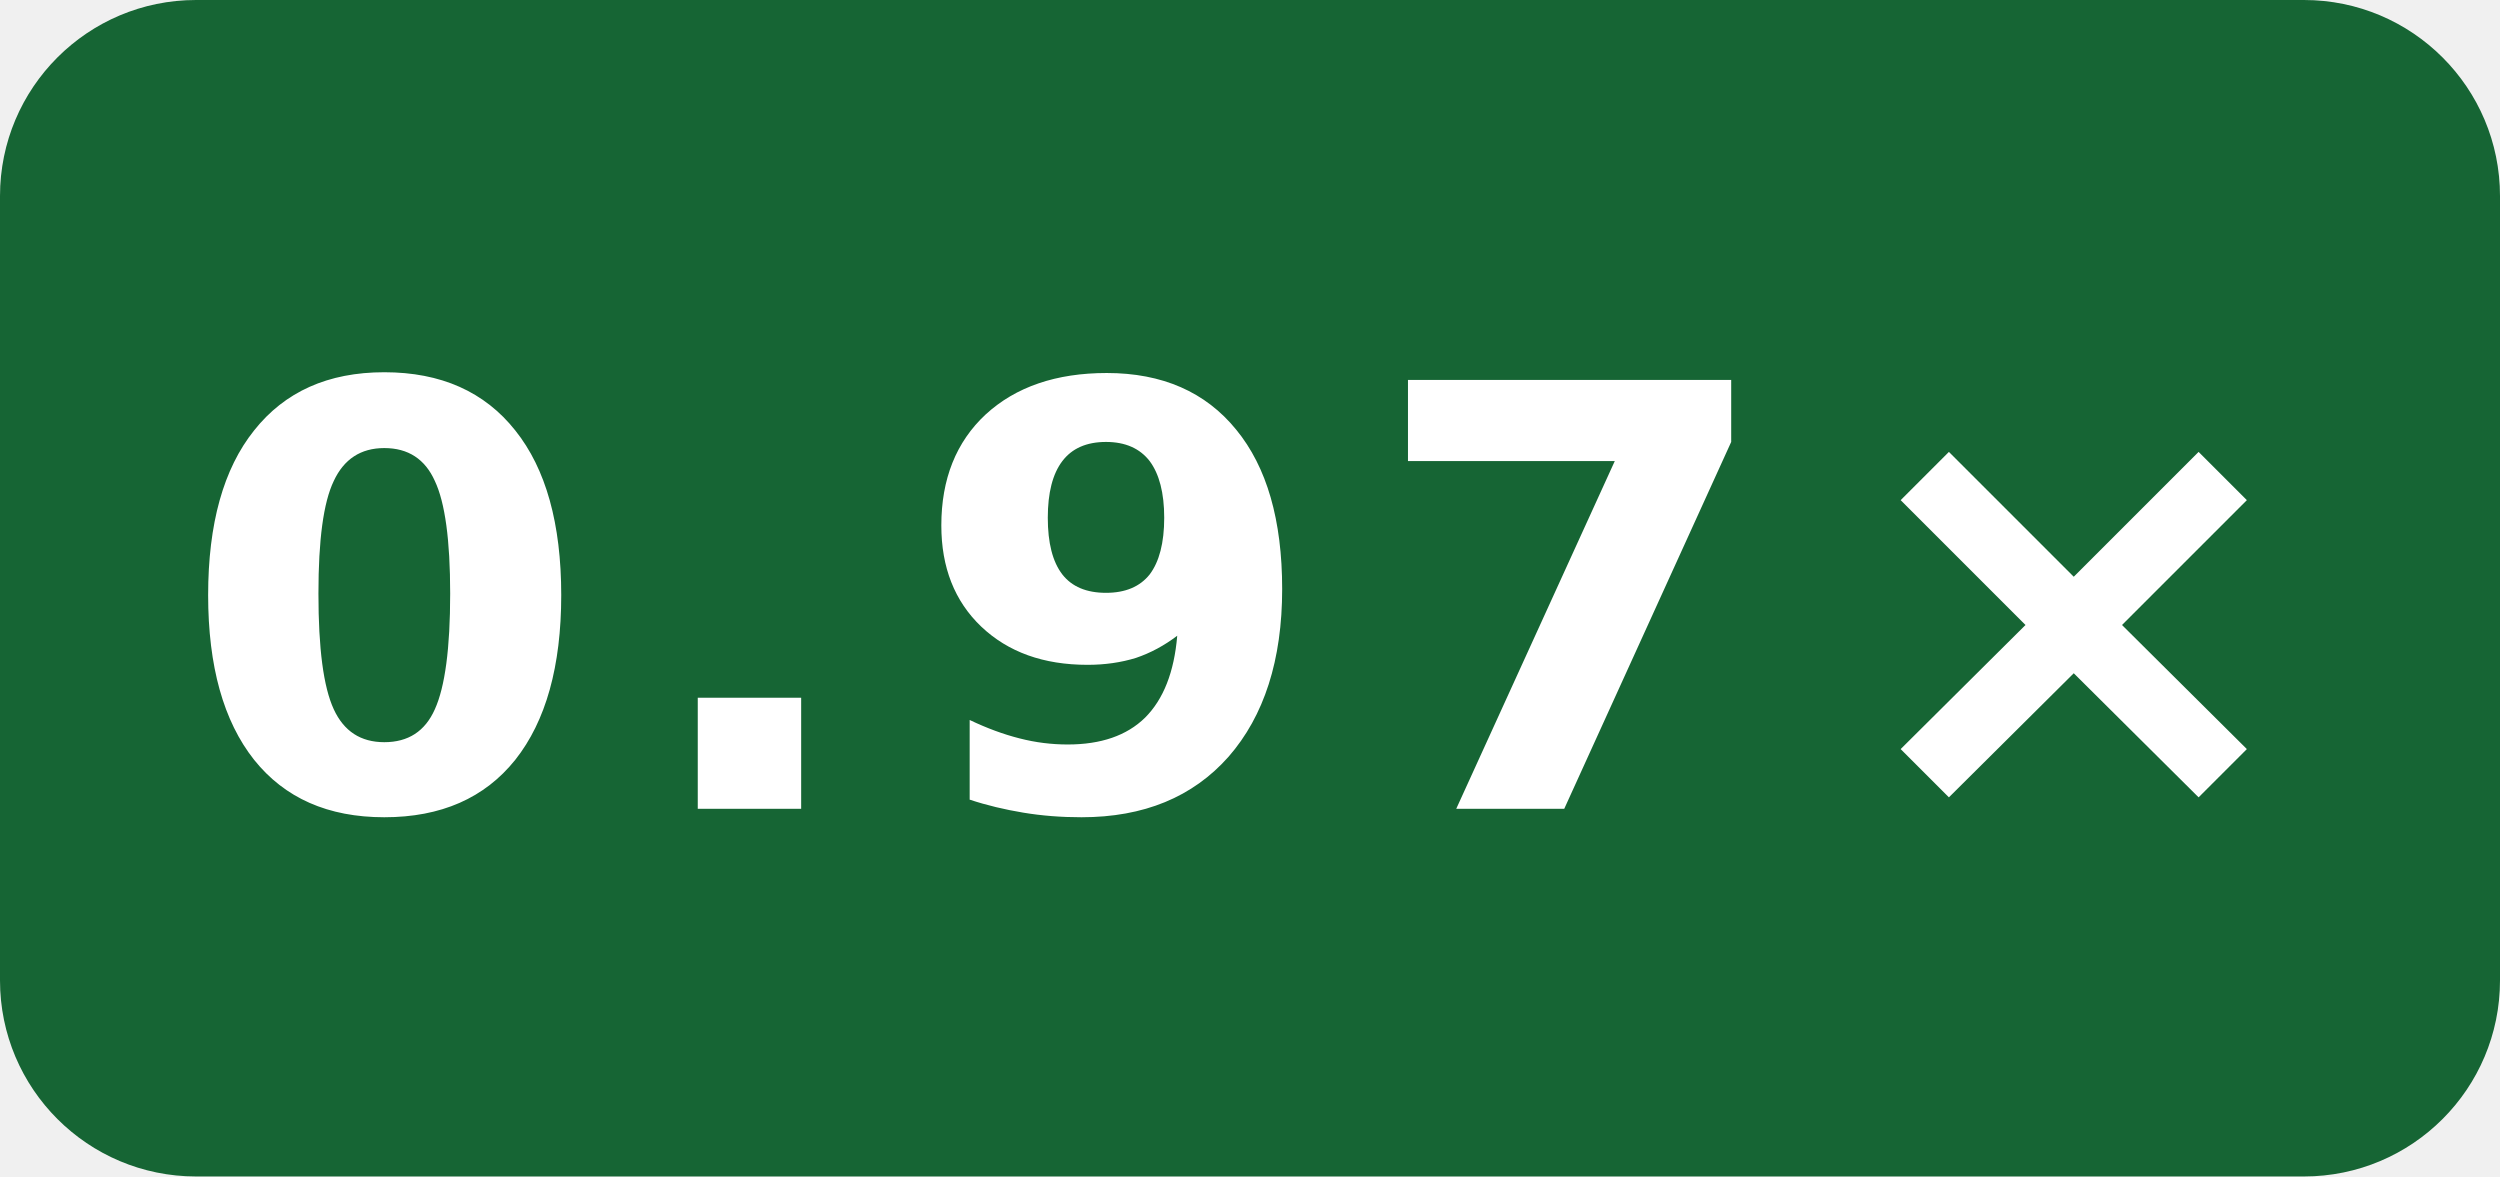
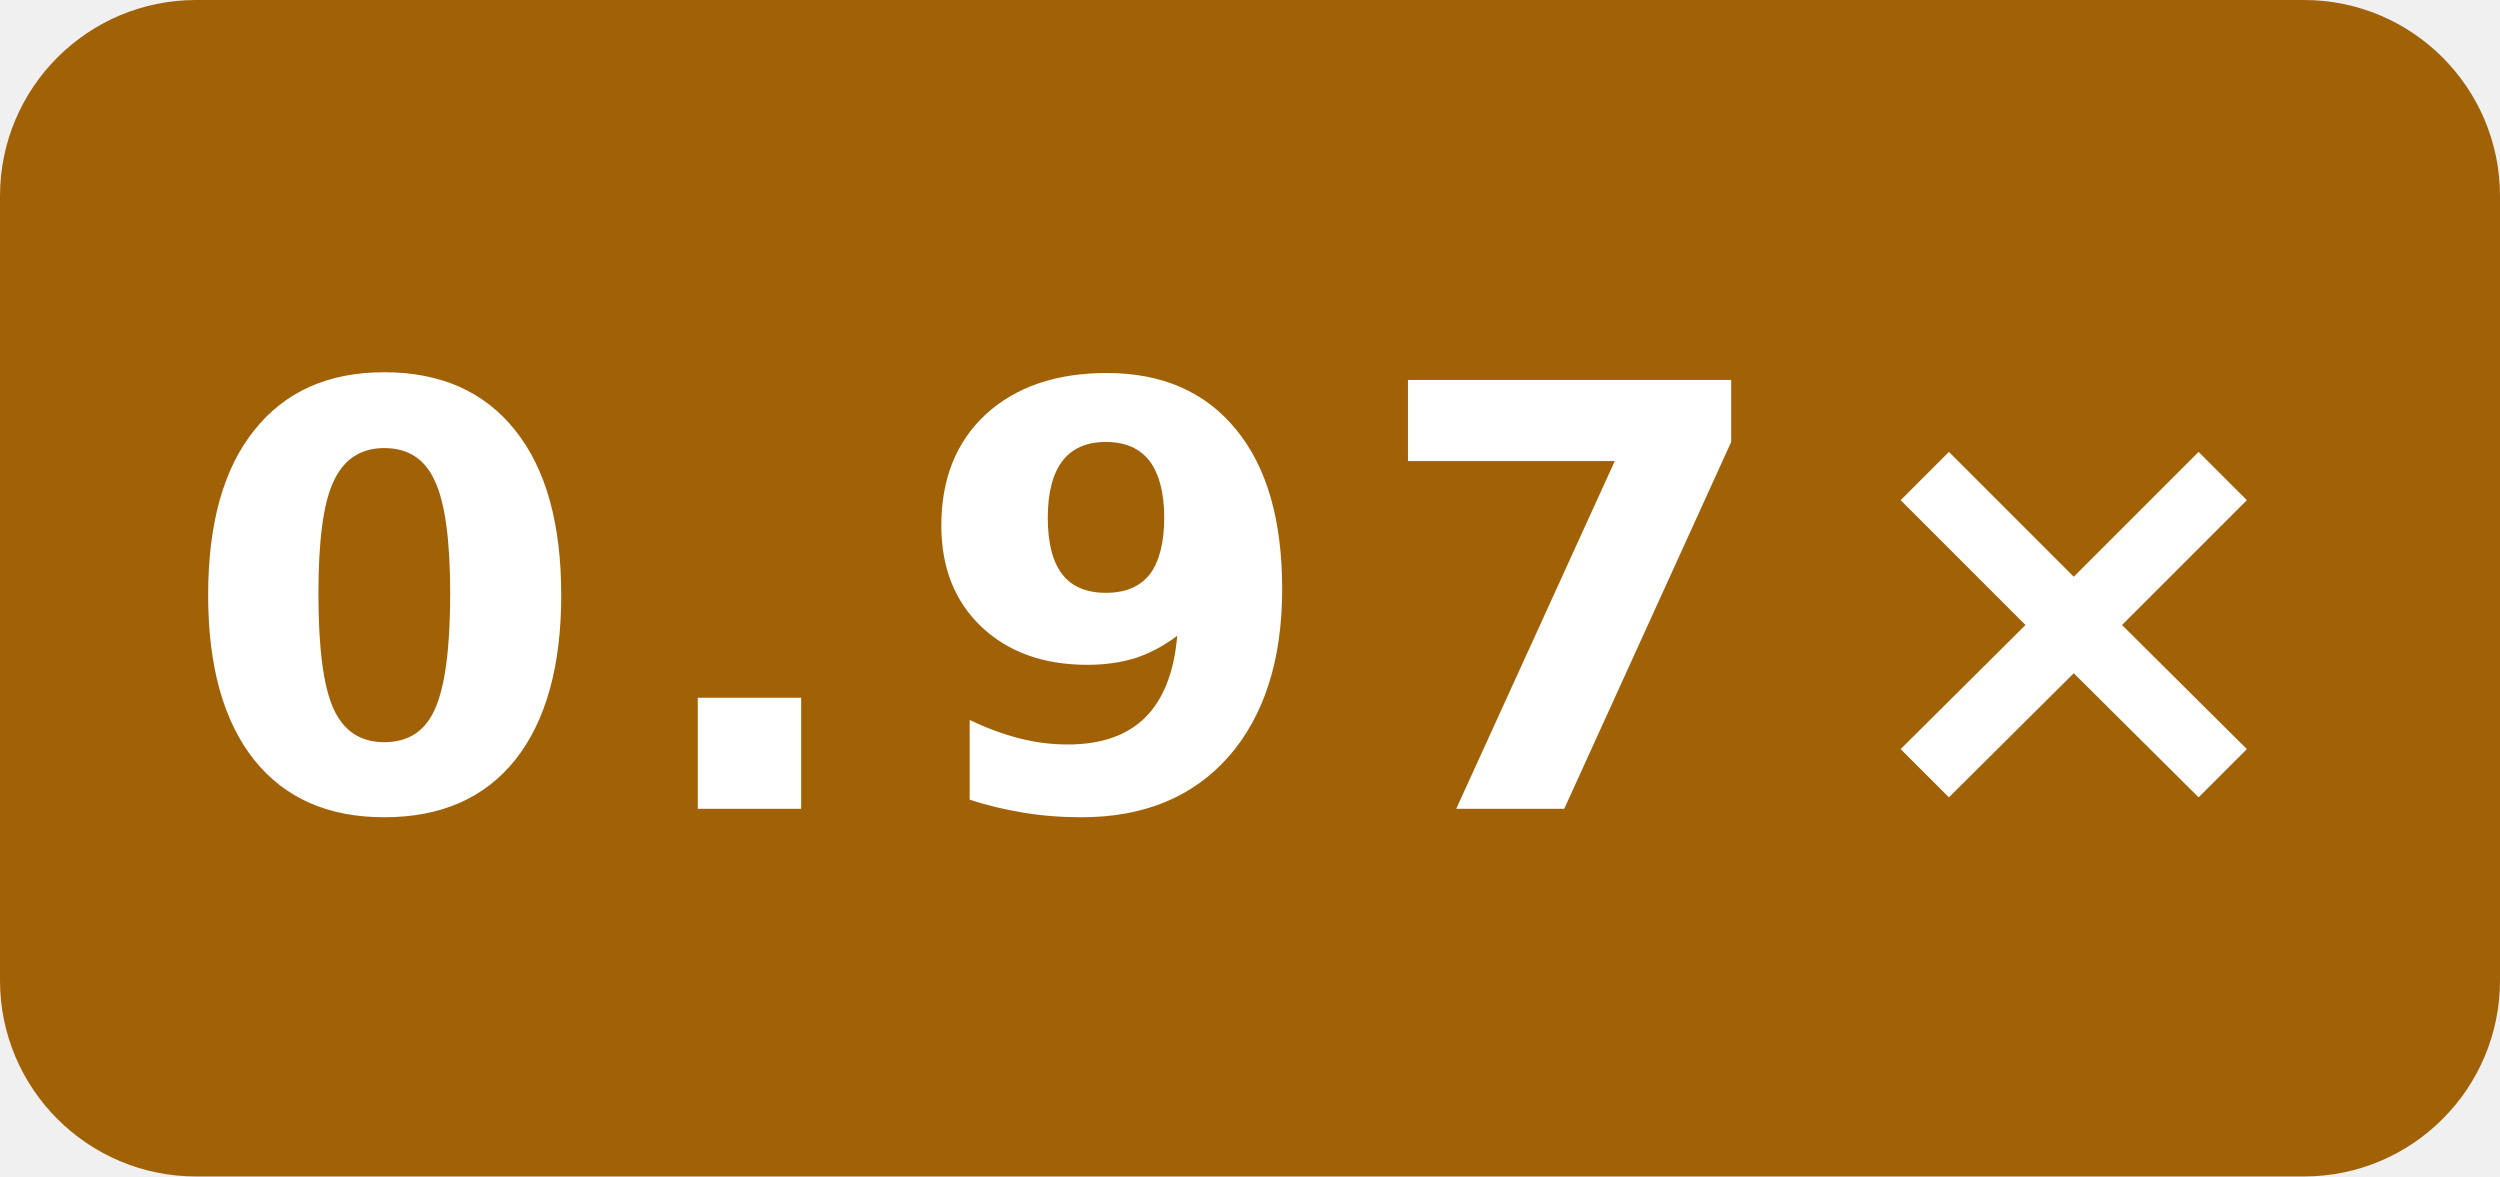
<svg xmlns="http://www.w3.org/2000/svg" width="51" height="24" viewBox="0 0 51 24" role="img" aria-label="cppgm++ codegen: self-built versus GCC-built compiler: 0.97×">
-   <rect width="51" height="24" rx="4" fill="#166534" />
+   <rect width="51" height="24" rx="4" fill="#a16207" />
  <text x="25.5" y="16.5" fill="#fff" text-anchor="middle" font-family="Verdana,Geneva,DejaVu Sans,sans-serif" font-size="12" font-weight="700" letter-spacing="1" textLength="39" lengthAdjust="spacingAndGlyphs">0.97×</text>
</svg>
